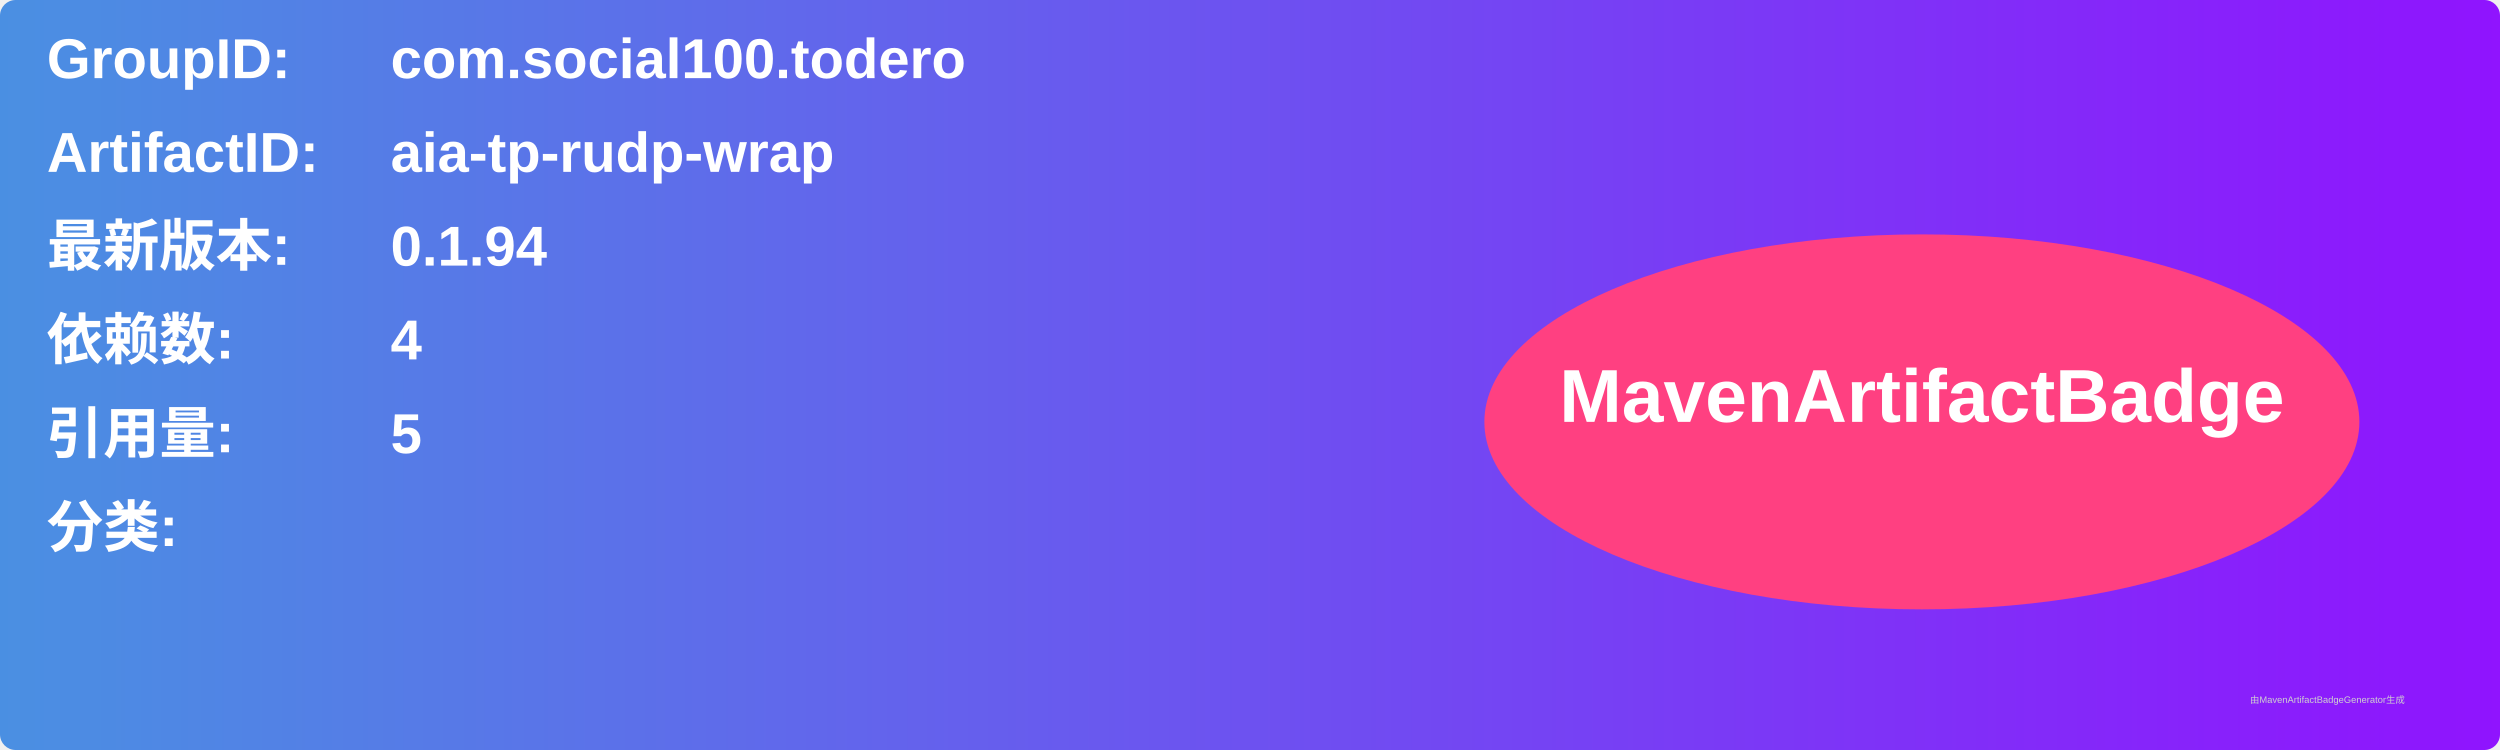
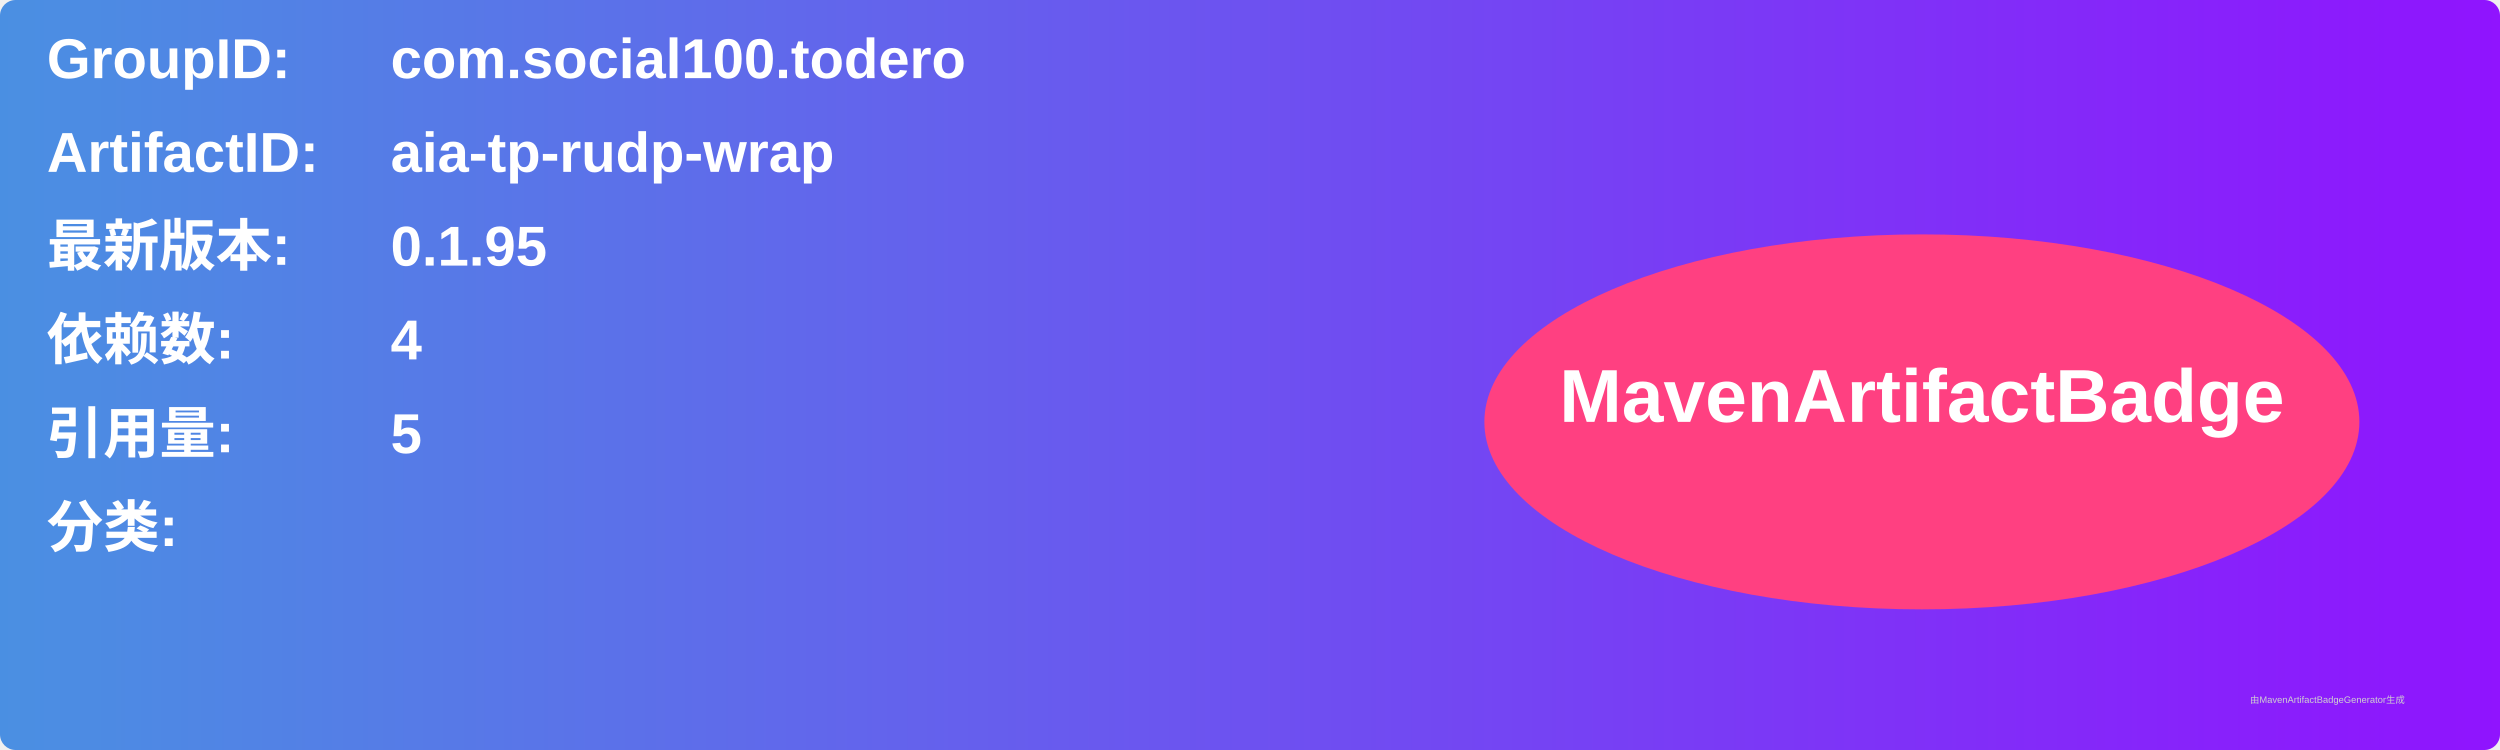
<svg xmlns="http://www.w3.org/2000/svg" width="800" height="240" viewBox="0 0 800 240">
  <linearGradient id="grad" x1="0%" y1="0%" x2="100%" y2="0%">
    <stop offset="0%" stop-color="#4a90e2" />
    <stop offset="100%" stop-color="#9013fe" />
  </linearGradient>
  <rect width="100%" height="100%" rx="5" ry="5" fill="url(#grad)" />
  <g transform="translate(15, 15)">
    <text x="0" y="10" font-family="Arial" font-size="18" fill="white" font-weight="bold" width="260">GroupID:</text>
    <text x="110" y="10" font-family="Arial" font-size="18" fill="white" font-weight="bold" width="460">com.social100.todero</text>
    <text x="0" y="40" font-family="Arial" font-size="18" fill="white" font-weight="bold" width="260">ArtifactID:</text>
    <text x="110" y="40" font-family="Arial" font-size="18" fill="white" font-weight="bold" width="460">aia-tp-rudp-wrap</text>
    <text x="0" y="70" font-family="Arial" font-size="18" fill="white" font-weight="bold">最新版本:</text>
    <text x="110" y="70" font-family="Arial" font-size="18" fill="white" font-weight="bold">
-       <tspan font-weight="bold">0.1.94</tspan>
+       <tspan font-weight="bold">0.1.95</tspan>
    </text>
    <text x="0" y="100" font-family="Arial" font-size="18" fill="white" font-weight="bold">依赖数: </text>
    <text x="110" y="100" font-family="Arial" font-size="18" fill="white">
      <tspan font-weight="bold">4</tspan>
    </text>
    <text x="0" y="130" font-family="Arial" font-size="18" fill="white" font-weight="bold">引用量: </text>
    <text x="110" y="130" font-family="Arial" font-size="18" fill="white">
      <tspan font-weight="bold">5</tspan>
    </text>
    <text x="0" y="160" font-family="Arial" font-size="18" fill="white" font-weight="bold">分类:</text>
    <text x="10" y="190" font-family="Arial" font-size="10" fill="white">
      <tspan font-weight="bold" />
    </text>
    <ellipse cx="600" cy="120" rx="140" ry="60" fill="#ff4081" />
    <text x="600" y="120" text-anchor="middle" font-family="Arial" font-size="24" fill="white" font-weight="bold">MavenArtifactBadge</text>
  </g>
  <text x="720" y="225" font-family="Arial" font-size="3" fill="#d0d0d0">由MavenArtifactBadgeGenerator生成</text>
</svg>
